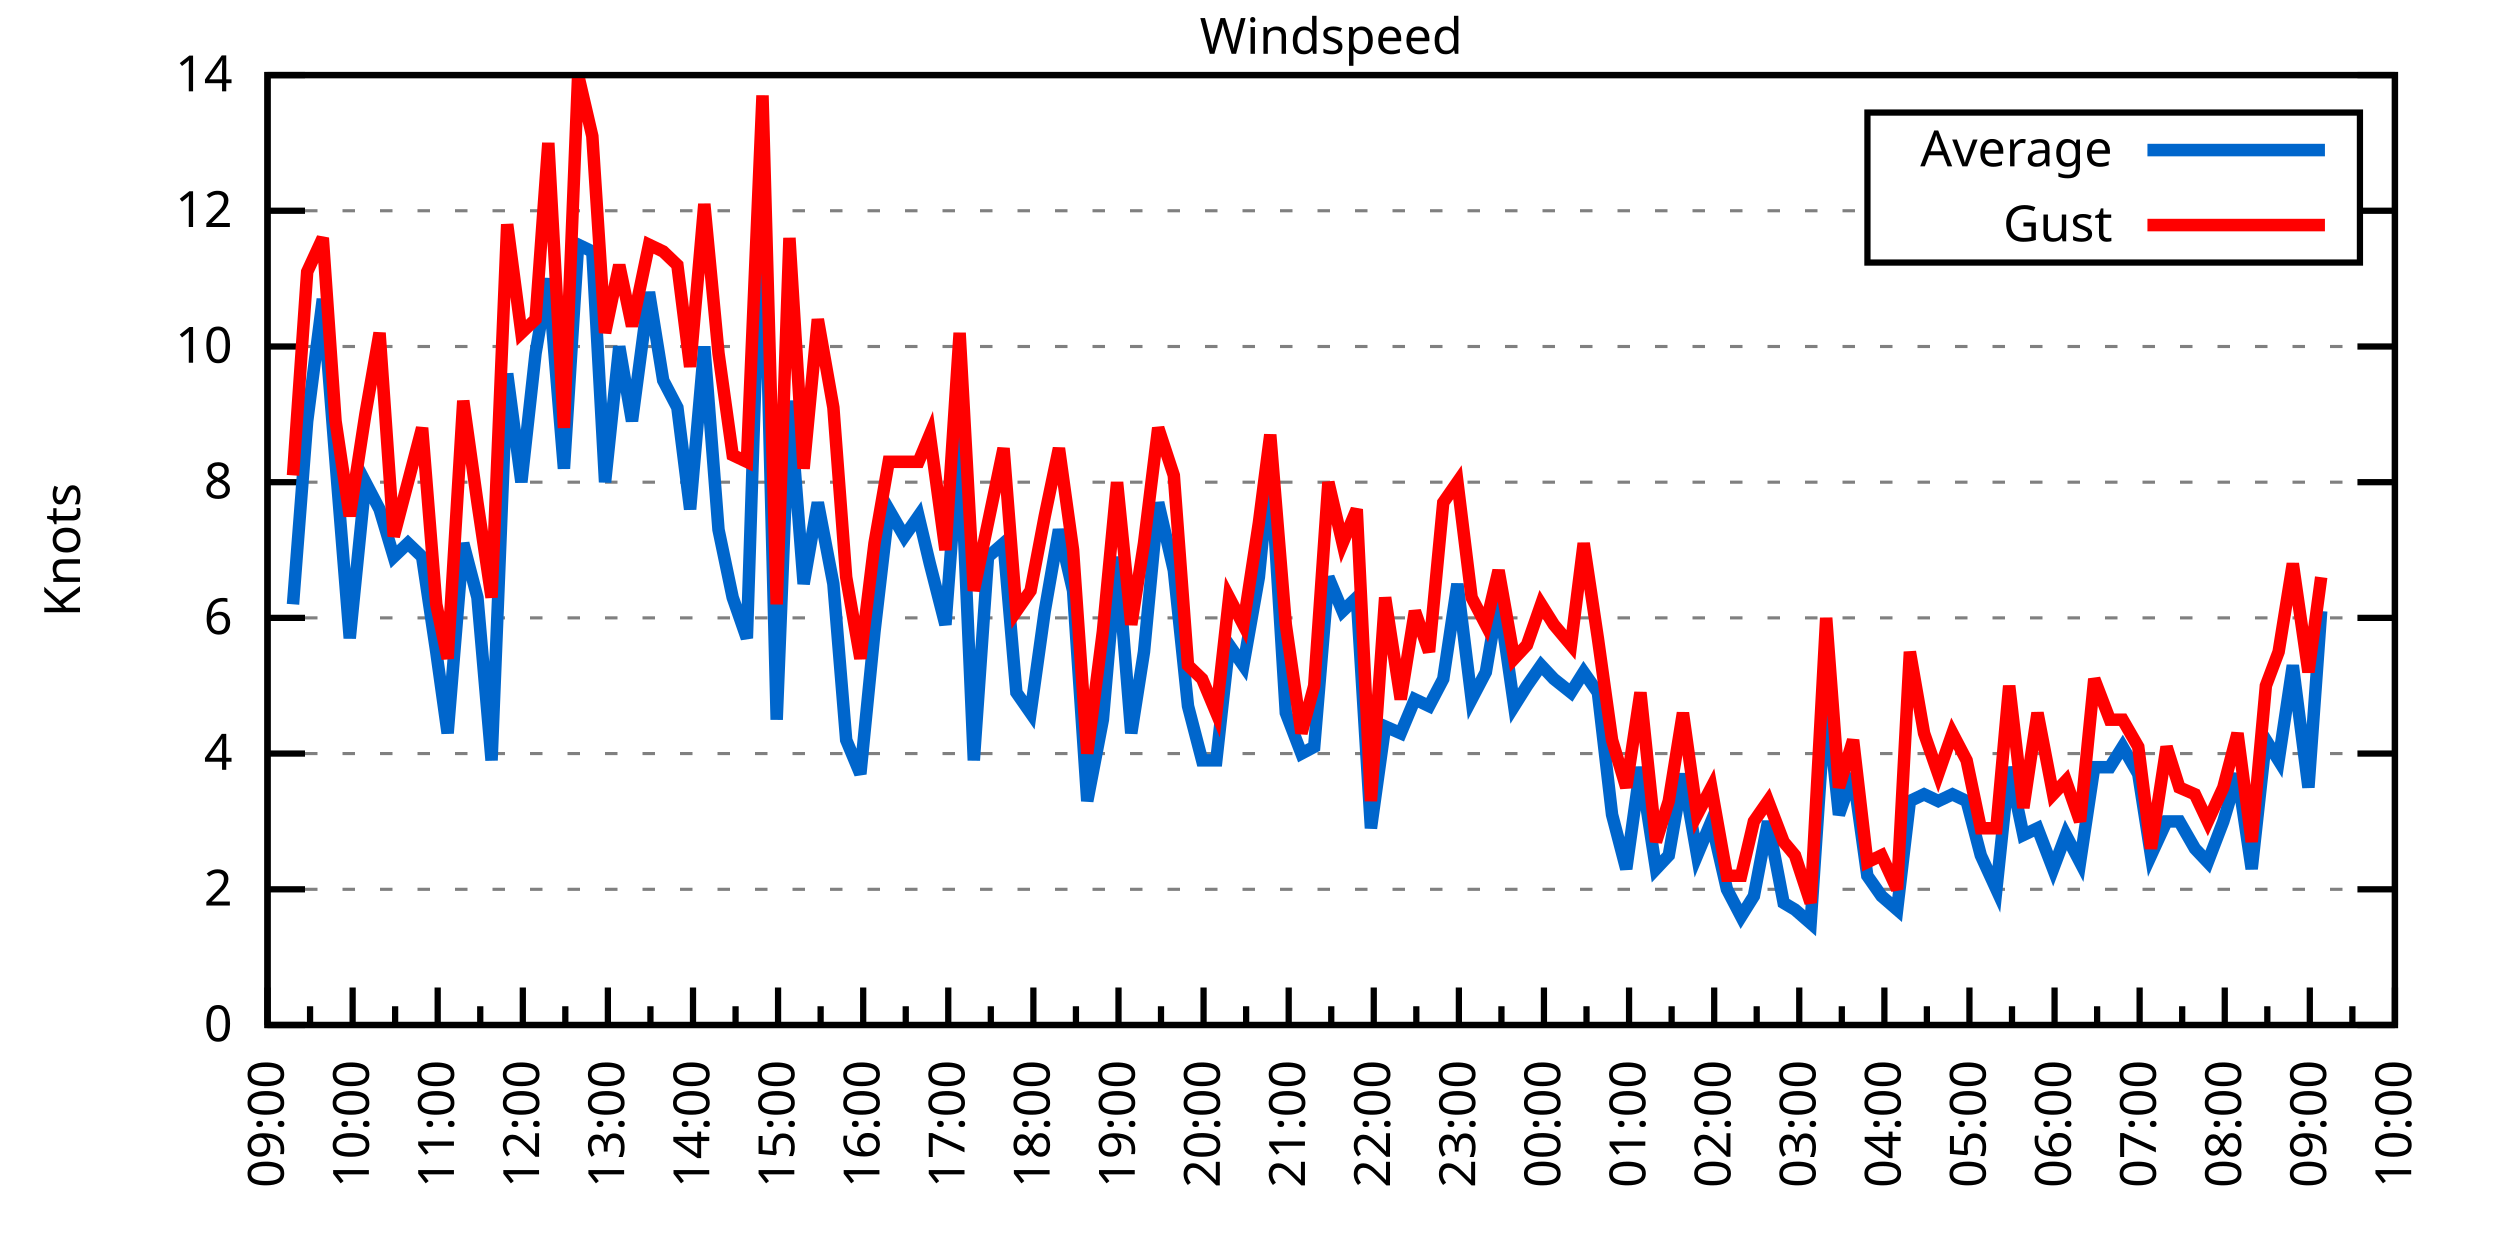
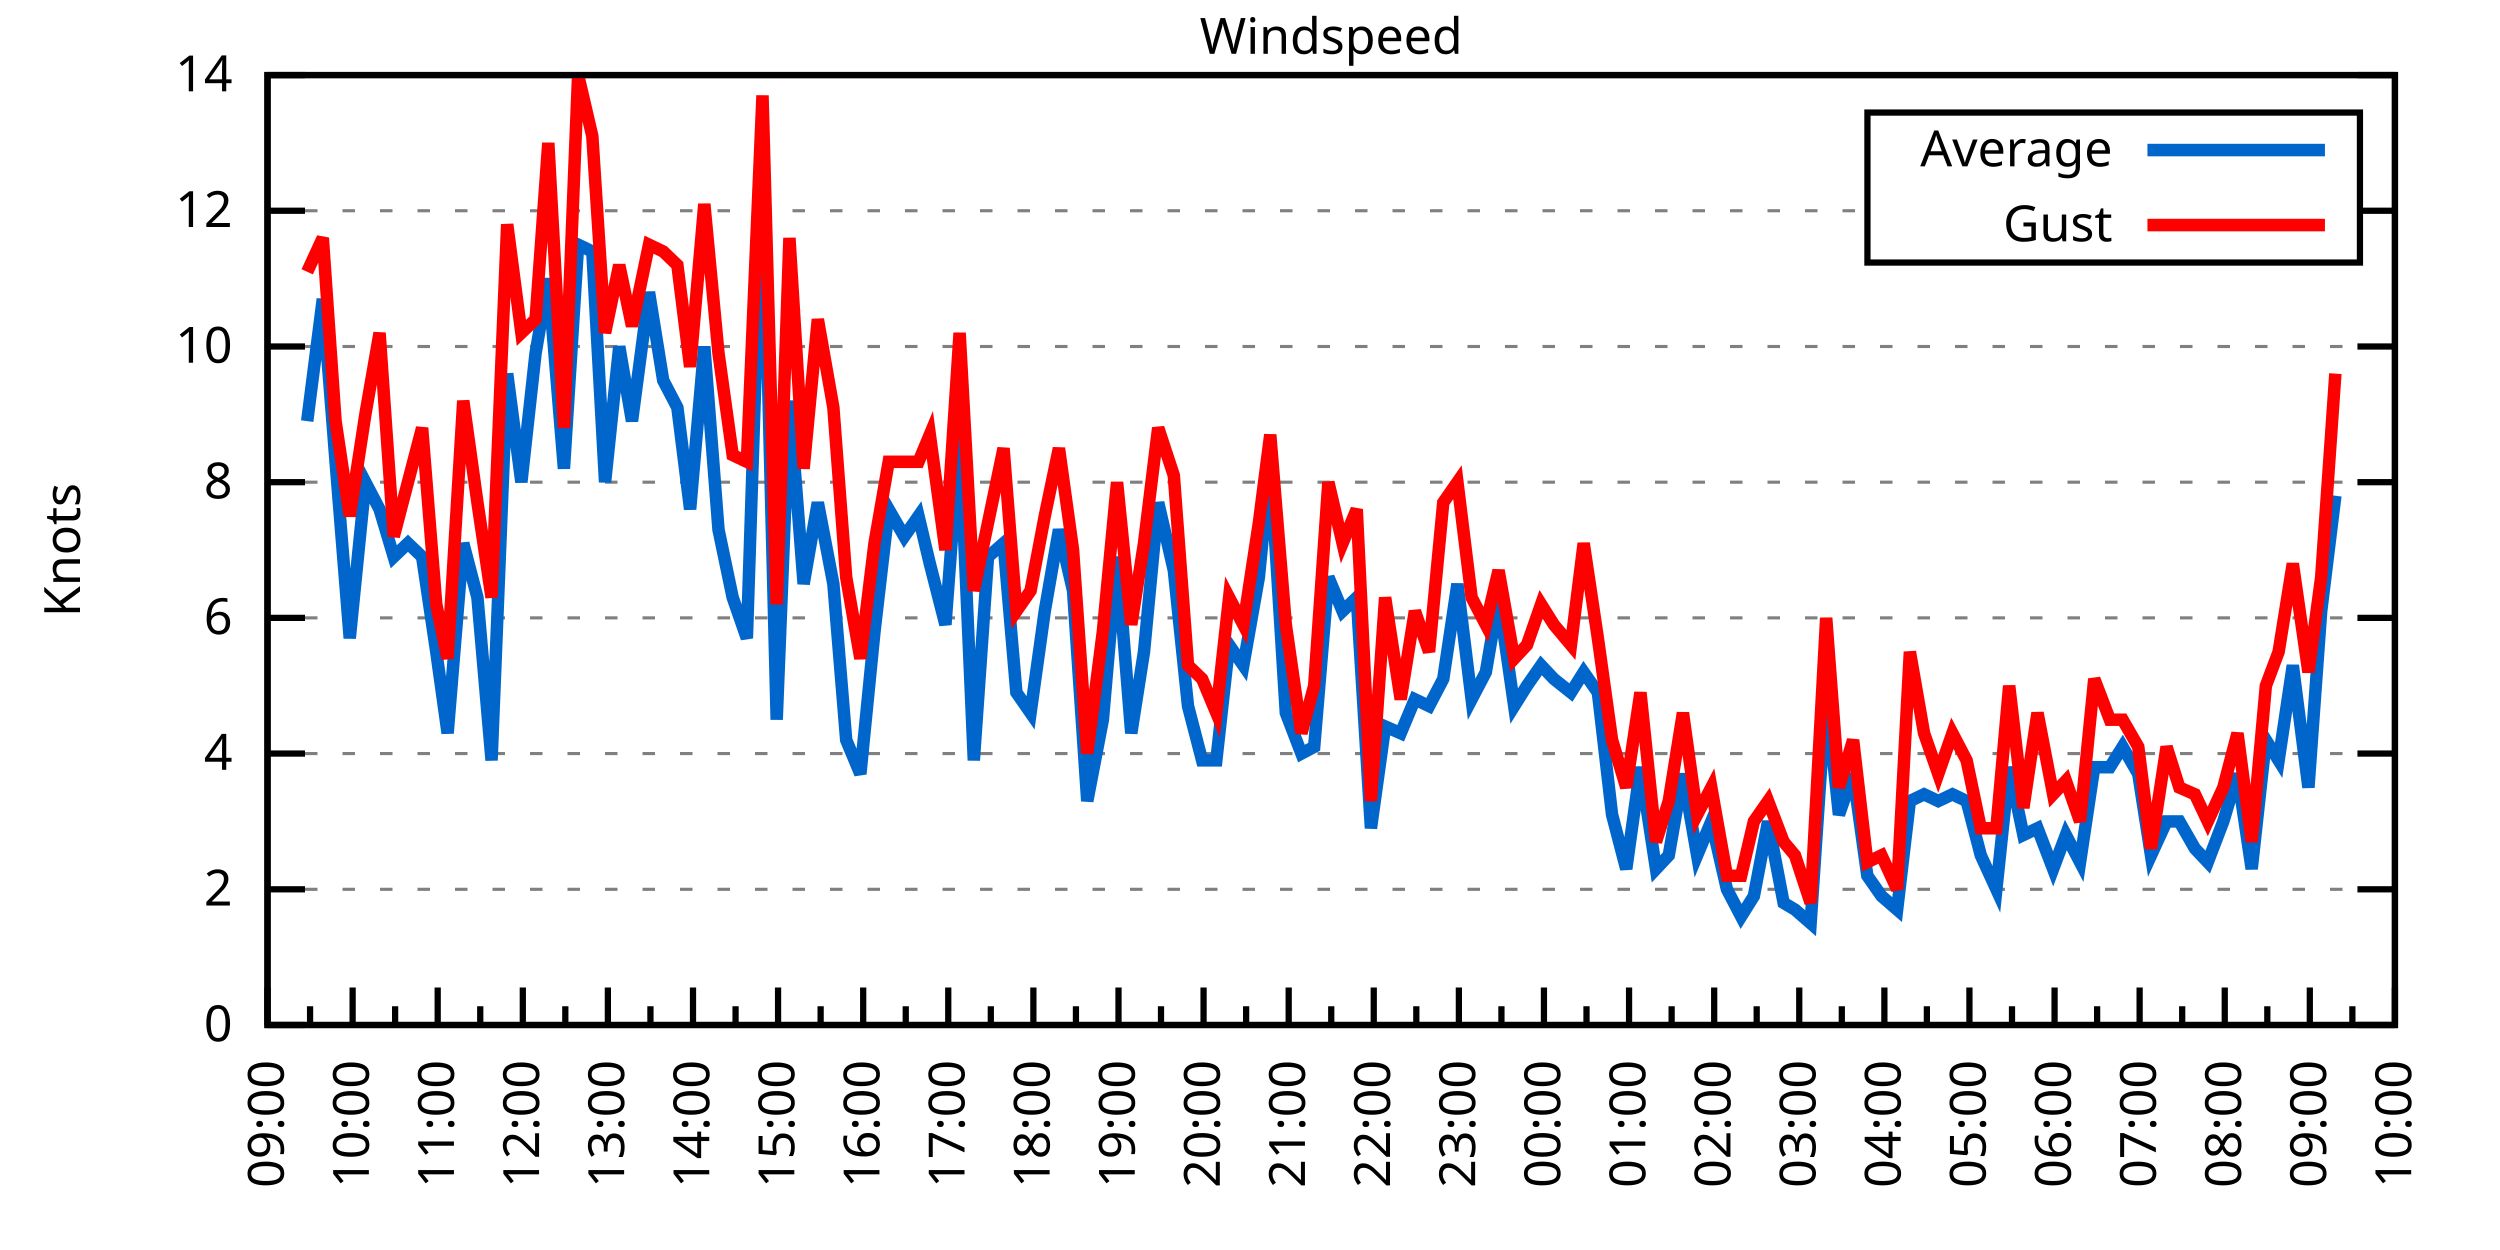
<svg xmlns="http://www.w3.org/2000/svg" xmlns:xlink="http://www.w3.org/1999/xlink" width="400" height="200" viewBox="0 0 400 200">
  <g id="gnuplot_canvas">
    <rect x="0" y="0" width="400" height="200" fill="none" />
    <defs>
      <circle id="gpDot" r="0.5" stroke-width="0.5" stroke="currentColor" />
      <path id="gpPt0" stroke-width="0.333" stroke="currentColor" d="M-1,0 h2 M0,-1 v2" />
      <path id="gpPt1" stroke-width="0.333" stroke="currentColor" d="M-1,-1 L1,1 M1,-1 L-1,1" />
      <path id="gpPt2" stroke-width="0.333" stroke="currentColor" d="M-1,0 L1,0 M0,-1 L0,1 M-1,-1 L1,1 M-1,1 L1,-1" />
      <rect id="gpPt3" stroke-width="0.333" stroke="currentColor" x="-1" y="-1" width="2" height="2" />
      <rect id="gpPt4" stroke-width="0.333" stroke="currentColor" fill="currentColor" x="-1" y="-1" width="2" height="2" />
      <circle id="gpPt5" stroke-width="0.333" stroke="currentColor" cx="0" cy="0" r="1" />
      <use xlink:href="#gpPt5" id="gpPt6" fill="currentColor" stroke="none" />
      <path id="gpPt7" stroke-width="0.333" stroke="currentColor" d="M0,-1.33 L-1.33,0.67 L1.33,0.67 z" />
      <use xlink:href="#gpPt7" id="gpPt8" fill="currentColor" stroke="none" />
      <use xlink:href="#gpPt7" id="gpPt9" stroke="currentColor" transform="rotate(180)" />
      <use xlink:href="#gpPt9" id="gpPt10" fill="currentColor" stroke="none" />
      <use xlink:href="#gpPt3" id="gpPt11" stroke="currentColor" transform="rotate(45)" />
      <use xlink:href="#gpPt11" id="gpPt12" fill="currentColor" stroke="none" />
      <path id="gpPt13" stroke-width="0.333" stroke="currentColor" d="M0,1.330 L1.265,0.411 L0.782,-1.067 L-0.782,-1.076 L-1.265,0.411 z" />
      <use xlink:href="#gpPt13" id="gpPt14" fill="currentColor" stroke="none" />
      <filter id="textbox" filterUnits="objectBoundingBox" x="0" y="0" height="1" width="1">
        <feFlood flood-color="white" flood-opacity="1" result="bgnd" />
        <feComposite in="SourceGraphic" in2="bgnd" operator="atop" />
      </filter>
      <filter id="greybox" filterUnits="objectBoundingBox" x="0" y="0" height="1" width="1">
        <feFlood flood-color="lightgrey" flood-opacity="1" result="grey" />
        <feComposite in="SourceGraphic" in2="grey" operator="atop" />
      </filter>
    </defs>
    <g fill="none" color="white" stroke="currentColor" stroke-width="1.00" stroke-linecap="butt" stroke-linejoin="miter">
</g>
    <g fill="none" color="black" stroke="currentColor" stroke-width="1.00" stroke-linecap="butt" stroke-linejoin="miter">
      <g stroke="none" shape-rendering="crispEdges">
        <polygon fill="rgb(255, 255, 255)" points="42.80,164.00 383.18,164.00 383.18,12.02 42.80,12.02 " />
      </g>
    </g>
    <g fill="none" color="black" stroke="currentColor" stroke-width="1.00" stroke-linecap="butt" stroke-linejoin="miter">
</g>
    <g fill="none" color="black" stroke="black" stroke-width="0.50" stroke-linecap="butt" stroke-linejoin="miter">
</g>
    <g fill="none" color="gray" stroke="currentColor" stroke-width="0.50" stroke-linecap="butt" stroke-linejoin="miter">
      <path stroke="gray" stroke-dasharray="2,4" class="gridline" d="M42.80,164.00 L383.19,164.00  " />
    </g>
    <g fill="none" color="gray" stroke="gray" stroke-width="1.00" stroke-linecap="butt" stroke-linejoin="miter">
</g>
    <g fill="none" color="black" stroke="currentColor" stroke-width="1.00" stroke-linecap="butt" stroke-linejoin="miter">
      <path stroke="black" d="M42.80,164.00 L48.80,164.00 M383.19,164.00 L377.19,164.00  " />
      <g transform="translate(37.20,166.60)" stroke="none" fill="black" font-family="Sans" font-size="8.00" text-anchor="end">
        <text>
          <tspan font-family="Sans"> 0</tspan>
        </text>
      </g>
    </g>
    <g fill="none" color="black" stroke="currentColor" stroke-width="1.00" stroke-linecap="butt" stroke-linejoin="miter">
</g>
    <g fill="none" color="black" stroke="black" stroke-width="0.50" stroke-linecap="butt" stroke-linejoin="miter">
</g>
    <g fill="none" color="gray" stroke="currentColor" stroke-width="0.50" stroke-linecap="butt" stroke-linejoin="miter">
      <path stroke="gray" stroke-dasharray="2,4" class="gridline" d="M42.80,142.29 L383.19,142.29  " />
    </g>
    <g fill="none" color="gray" stroke="gray" stroke-width="1.00" stroke-linecap="butt" stroke-linejoin="miter">
</g>
    <g fill="none" color="black" stroke="currentColor" stroke-width="1.00" stroke-linecap="butt" stroke-linejoin="miter">
      <path stroke="black" d="M42.80,142.29 L48.80,142.29 M383.19,142.29 L377.19,142.29  " />
      <g transform="translate(37.20,144.89)" stroke="none" fill="black" font-family="Sans" font-size="8.00" text-anchor="end">
        <text>
          <tspan font-family="Sans"> 2</tspan>
        </text>
      </g>
    </g>
    <g fill="none" color="black" stroke="currentColor" stroke-width="1.00" stroke-linecap="butt" stroke-linejoin="miter">
</g>
    <g fill="none" color="black" stroke="black" stroke-width="0.50" stroke-linecap="butt" stroke-linejoin="miter">
</g>
    <g fill="none" color="gray" stroke="currentColor" stroke-width="0.50" stroke-linecap="butt" stroke-linejoin="miter">
      <path stroke="gray" stroke-dasharray="2,4" class="gridline" d="M42.80,120.57 L383.19,120.57  " />
    </g>
    <g fill="none" color="gray" stroke="gray" stroke-width="1.00" stroke-linecap="butt" stroke-linejoin="miter">
</g>
    <g fill="none" color="black" stroke="currentColor" stroke-width="1.00" stroke-linecap="butt" stroke-linejoin="miter">
      <path stroke="black" d="M42.80,120.57 L48.80,120.57 M383.19,120.57 L377.19,120.57  " />
      <g transform="translate(37.20,123.17)" stroke="none" fill="black" font-family="Sans" font-size="8.00" text-anchor="end">
        <text>
          <tspan font-family="Sans"> 4</tspan>
        </text>
      </g>
    </g>
    <g fill="none" color="black" stroke="currentColor" stroke-width="1.00" stroke-linecap="butt" stroke-linejoin="miter">
</g>
    <g fill="none" color="black" stroke="black" stroke-width="0.50" stroke-linecap="butt" stroke-linejoin="miter">
</g>
    <g fill="none" color="gray" stroke="currentColor" stroke-width="0.50" stroke-linecap="butt" stroke-linejoin="miter">
      <path stroke="gray" stroke-dasharray="2,4" class="gridline" d="M42.80,98.86 L383.19,98.86  " />
    </g>
    <g fill="none" color="gray" stroke="gray" stroke-width="1.00" stroke-linecap="butt" stroke-linejoin="miter">
</g>
    <g fill="none" color="black" stroke="currentColor" stroke-width="1.00" stroke-linecap="butt" stroke-linejoin="miter">
      <path stroke="black" d="M42.80,98.86 L48.80,98.86 M383.19,98.86 L377.19,98.86  " />
      <g transform="translate(37.20,101.46)" stroke="none" fill="black" font-family="Sans" font-size="8.00" text-anchor="end">
        <text>
          <tspan font-family="Sans"> 6</tspan>
        </text>
      </g>
    </g>
    <g fill="none" color="black" stroke="currentColor" stroke-width="1.00" stroke-linecap="butt" stroke-linejoin="miter">
</g>
    <g fill="none" color="black" stroke="black" stroke-width="0.50" stroke-linecap="butt" stroke-linejoin="miter">
</g>
    <g fill="none" color="gray" stroke="currentColor" stroke-width="0.50" stroke-linecap="butt" stroke-linejoin="miter">
      <path stroke="gray" stroke-dasharray="2,4" class="gridline" d="M42.80,77.15 L383.19,77.15  " />
    </g>
    <g fill="none" color="gray" stroke="gray" stroke-width="1.00" stroke-linecap="butt" stroke-linejoin="miter">
</g>
    <g fill="none" color="black" stroke="currentColor" stroke-width="1.00" stroke-linecap="butt" stroke-linejoin="miter">
      <path stroke="black" d="M42.80,77.15 L48.80,77.15 M383.19,77.15 L377.19,77.15  " />
      <g transform="translate(37.20,79.75)" stroke="none" fill="black" font-family="Sans" font-size="8.00" text-anchor="end">
        <text>
          <tspan font-family="Sans"> 8</tspan>
        </text>
      </g>
    </g>
    <g fill="none" color="black" stroke="currentColor" stroke-width="1.00" stroke-linecap="butt" stroke-linejoin="miter">
</g>
    <g fill="none" color="black" stroke="black" stroke-width="0.50" stroke-linecap="butt" stroke-linejoin="miter">
</g>
    <g fill="none" color="gray" stroke="currentColor" stroke-width="0.50" stroke-linecap="butt" stroke-linejoin="miter">
      <path stroke="gray" stroke-dasharray="2,4" class="gridline" d="M42.80,55.44 L383.19,55.44  " />
    </g>
    <g fill="none" color="gray" stroke="gray" stroke-width="1.00" stroke-linecap="butt" stroke-linejoin="miter">
</g>
    <g fill="none" color="black" stroke="currentColor" stroke-width="1.00" stroke-linecap="butt" stroke-linejoin="miter">
      <path stroke="black" d="M42.80,55.44 L48.80,55.44 M383.19,55.44 L377.19,55.44  " />
      <g transform="translate(37.20,58.04)" stroke="none" fill="black" font-family="Sans" font-size="8.00" text-anchor="end">
        <text>
          <tspan font-family="Sans"> 10</tspan>
        </text>
      </g>
    </g>
    <g fill="none" color="black" stroke="currentColor" stroke-width="1.00" stroke-linecap="butt" stroke-linejoin="miter">
</g>
    <g fill="none" color="black" stroke="black" stroke-width="0.50" stroke-linecap="butt" stroke-linejoin="miter">
</g>
    <g fill="none" color="gray" stroke="currentColor" stroke-width="0.50" stroke-linecap="butt" stroke-linejoin="miter">
      <path stroke="gray" stroke-dasharray="2,4" class="gridline" d="M42.80,33.72 L298.79,33.72 M377.59,33.72 L383.19,33.72  " />
    </g>
    <g fill="none" color="gray" stroke="gray" stroke-width="1.00" stroke-linecap="butt" stroke-linejoin="miter">
</g>
    <g fill="none" color="black" stroke="currentColor" stroke-width="1.00" stroke-linecap="butt" stroke-linejoin="miter">
      <path stroke="black" d="M42.80,33.72 L48.80,33.72 M383.19,33.72 L377.19,33.72  " />
      <g transform="translate(37.20,36.32)" stroke="none" fill="black" font-family="Sans" font-size="8.00" text-anchor="end">
        <text>
          <tspan font-family="Sans"> 12</tspan>
        </text>
      </g>
    </g>
    <g fill="none" color="black" stroke="currentColor" stroke-width="1.00" stroke-linecap="butt" stroke-linejoin="miter">
</g>
    <g fill="none" color="black" stroke="black" stroke-width="0.50" stroke-linecap="butt" stroke-linejoin="miter">
</g>
    <g fill="none" color="gray" stroke="currentColor" stroke-width="0.50" stroke-linecap="butt" stroke-linejoin="miter">
      <path stroke="gray" stroke-dasharray="2,4" class="gridline" d="M42.80,12.01 L383.19,12.01  " />
    </g>
    <g fill="none" color="gray" stroke="gray" stroke-width="1.00" stroke-linecap="butt" stroke-linejoin="miter">
</g>
    <g fill="none" color="black" stroke="currentColor" stroke-width="1.00" stroke-linecap="butt" stroke-linejoin="miter">
      <path stroke="black" d="M42.80,12.01 L48.80,12.01 M383.19,12.01 L377.19,12.01  " />
      <g transform="translate(37.20,14.61)" stroke="none" fill="black" font-family="Sans" font-size="8.00" text-anchor="end">
        <text>
          <tspan font-family="Sans"> 14</tspan>
        </text>
      </g>
    </g>
    <g fill="none" color="black" stroke="currentColor" stroke-width="1.00" stroke-linecap="butt" stroke-linejoin="miter">
      <path stroke="black" d="M42.80,164.00 L42.80,158.00  " />
      <g transform="translate(45.40,169.60) rotate(270)" stroke="none" fill="black" font-family="Sans" font-size="8.00" text-anchor="end">
        <text>
          <tspan font-family="Sans">09:00</tspan>
        </text>
      </g>
    </g>
    <g fill="none" color="black" stroke="currentColor" stroke-width="1.00" stroke-linecap="butt" stroke-linejoin="miter">
      <path stroke="black" d="M49.61,164.00 L49.61,161.00 M56.42,164.00 L56.42,158.00  " />
      <g transform="translate(59.02,169.60) rotate(270)" stroke="none" fill="black" font-family="Sans" font-size="8.00" text-anchor="end">
        <text>
          <tspan font-family="Sans">10:00</tspan>
        </text>
      </g>
    </g>
    <g fill="none" color="black" stroke="currentColor" stroke-width="1.00" stroke-linecap="butt" stroke-linejoin="miter">
      <path stroke="black" d="M63.22,164.00 L63.22,161.00 M70.03,164.00 L70.03,158.00  " />
      <g transform="translate(72.63,169.60) rotate(270)" stroke="none" fill="black" font-family="Sans" font-size="8.00" text-anchor="end">
        <text>
          <tspan font-family="Sans">11:00</tspan>
        </text>
      </g>
    </g>
    <g fill="none" color="black" stroke="currentColor" stroke-width="1.00" stroke-linecap="butt" stroke-linejoin="miter">
      <path stroke="black" d="M76.84,164.00 L76.84,161.00 M83.65,164.00 L83.65,158.00  " />
      <g transform="translate(86.25,169.60) rotate(270)" stroke="none" fill="black" font-family="Sans" font-size="8.00" text-anchor="end">
        <text>
          <tspan font-family="Sans">12:00</tspan>
        </text>
      </g>
    </g>
    <g fill="none" color="black" stroke="currentColor" stroke-width="1.00" stroke-linecap="butt" stroke-linejoin="miter">
      <path stroke="black" d="M90.45,164.00 L90.45,161.00 M97.26,164.00 L97.26,158.00  " />
      <g transform="translate(99.86,169.60) rotate(270)" stroke="none" fill="black" font-family="Sans" font-size="8.00" text-anchor="end">
        <text>
          <tspan font-family="Sans">13:00</tspan>
        </text>
      </g>
    </g>
    <g fill="none" color="black" stroke="currentColor" stroke-width="1.00" stroke-linecap="butt" stroke-linejoin="miter">
      <path stroke="black" d="M104.07,164.00 L104.07,161.00 M110.88,164.00 L110.88,158.00  " />
      <g transform="translate(113.48,169.60) rotate(270)" stroke="none" fill="black" font-family="Sans" font-size="8.00" text-anchor="end">
        <text>
          <tspan font-family="Sans">14:00</tspan>
        </text>
      </g>
    </g>
    <g fill="none" color="black" stroke="currentColor" stroke-width="1.00" stroke-linecap="butt" stroke-linejoin="miter">
      <path stroke="black" d="M117.69,164.00 L117.69,161.00 M124.49,164.00 L124.49,158.00  " />
      <g transform="translate(127.09,169.60) rotate(270)" stroke="none" fill="black" font-family="Sans" font-size="8.00" text-anchor="end">
        <text>
          <tspan font-family="Sans">15:00</tspan>
        </text>
      </g>
    </g>
    <g fill="none" color="black" stroke="currentColor" stroke-width="1.00" stroke-linecap="butt" stroke-linejoin="miter">
      <path stroke="black" d="M131.30,164.00 L131.30,161.00 M138.11,164.00 L138.11,158.00  " />
      <g transform="translate(140.71,169.60) rotate(270)" stroke="none" fill="black" font-family="Sans" font-size="8.00" text-anchor="end">
        <text>
          <tspan font-family="Sans">16:00</tspan>
        </text>
      </g>
    </g>
    <g fill="none" color="black" stroke="currentColor" stroke-width="1.00" stroke-linecap="butt" stroke-linejoin="miter">
      <path stroke="black" d="M144.92,164.00 L144.92,161.00 M151.72,164.00 L151.72,158.00  " />
      <g transform="translate(154.32,169.60) rotate(270)" stroke="none" fill="black" font-family="Sans" font-size="8.00" text-anchor="end">
        <text>
          <tspan font-family="Sans">17:00</tspan>
        </text>
      </g>
    </g>
    <g fill="none" color="black" stroke="currentColor" stroke-width="1.00" stroke-linecap="butt" stroke-linejoin="miter">
      <path stroke="black" d="M158.53,164.00 L158.53,161.00 M165.34,164.00 L165.34,158.00  " />
      <g transform="translate(167.94,169.60) rotate(270)" stroke="none" fill="black" font-family="Sans" font-size="8.00" text-anchor="end">
        <text>
          <tspan font-family="Sans">18:00</tspan>
        </text>
      </g>
    </g>
    <g fill="none" color="black" stroke="currentColor" stroke-width="1.00" stroke-linecap="butt" stroke-linejoin="miter">
      <path stroke="black" d="M172.15,164.00 L172.15,161.00 M178.96,164.00 L178.96,158.00  " />
      <g transform="translate(181.56,169.60) rotate(270)" stroke="none" fill="black" font-family="Sans" font-size="8.00" text-anchor="end">
        <text>
          <tspan font-family="Sans">19:00</tspan>
        </text>
      </g>
    </g>
    <g fill="none" color="black" stroke="currentColor" stroke-width="1.00" stroke-linecap="butt" stroke-linejoin="miter">
      <path stroke="black" d="M185.76,164.00 L185.76,161.00 M192.57,164.00 L192.57,158.00  " />
      <g transform="translate(195.17,169.60) rotate(270)" stroke="none" fill="black" font-family="Sans" font-size="8.00" text-anchor="end">
        <text>
          <tspan font-family="Sans">20:00</tspan>
        </text>
      </g>
    </g>
    <g fill="none" color="black" stroke="currentColor" stroke-width="1.00" stroke-linecap="butt" stroke-linejoin="miter">
      <path stroke="black" d="M199.38,164.00 L199.38,161.00 M206.19,164.00 L206.19,158.00  " />
      <g transform="translate(208.79,169.60) rotate(270)" stroke="none" fill="black" font-family="Sans" font-size="8.00" text-anchor="end">
        <text>
          <tspan font-family="Sans">21:00</tspan>
        </text>
      </g>
    </g>
    <g fill="none" color="black" stroke="currentColor" stroke-width="1.00" stroke-linecap="butt" stroke-linejoin="miter">
      <path stroke="black" d="M213.00,164.00 L213.00,161.00 M219.80,164.00 L219.80,158.00  " />
      <g transform="translate(222.40,169.60) rotate(270)" stroke="none" fill="black" font-family="Sans" font-size="8.00" text-anchor="end">
        <text>
          <tspan font-family="Sans">22:00</tspan>
        </text>
      </g>
    </g>
    <g fill="none" color="black" stroke="currentColor" stroke-width="1.00" stroke-linecap="butt" stroke-linejoin="miter">
      <path stroke="black" d="M226.61,164.00 L226.61,161.00 M233.42,164.00 L233.42,158.00  " />
      <g transform="translate(236.02,169.60) rotate(270)" stroke="none" fill="black" font-family="Sans" font-size="8.00" text-anchor="end">
        <text>
          <tspan font-family="Sans">23:00</tspan>
        </text>
      </g>
    </g>
    <g fill="none" color="black" stroke="currentColor" stroke-width="1.00" stroke-linecap="butt" stroke-linejoin="miter">
      <path stroke="black" d="M240.23,164.00 L240.23,161.00 M247.03,164.00 L247.03,158.00  " />
      <g transform="translate(249.63,169.60) rotate(270)" stroke="none" fill="black" font-family="Sans" font-size="8.00" text-anchor="end">
        <text>
          <tspan font-family="Sans">00:00</tspan>
        </text>
      </g>
    </g>
    <g fill="none" color="black" stroke="currentColor" stroke-width="1.00" stroke-linecap="butt" stroke-linejoin="miter">
      <path stroke="black" d="M253.84,164.00 L253.84,161.00 M260.65,164.00 L260.65,158.00  " />
      <g transform="translate(263.25,169.60) rotate(270)" stroke="none" fill="black" font-family="Sans" font-size="8.00" text-anchor="end">
        <text>
          <tspan font-family="Sans">01:00</tspan>
        </text>
      </g>
    </g>
    <g fill="none" color="black" stroke="currentColor" stroke-width="1.00" stroke-linecap="butt" stroke-linejoin="miter">
      <path stroke="black" d="M267.46,164.00 L267.46,161.00 M274.27,164.00 L274.27,158.00  " />
      <g transform="translate(276.87,169.60) rotate(270)" stroke="none" fill="black" font-family="Sans" font-size="8.00" text-anchor="end">
        <text>
          <tspan font-family="Sans">02:00</tspan>
        </text>
      </g>
    </g>
    <g fill="none" color="black" stroke="currentColor" stroke-width="1.00" stroke-linecap="butt" stroke-linejoin="miter">
      <path stroke="black" d="M281.07,164.00 L281.07,161.00 M287.88,164.00 L287.88,158.00  " />
      <g transform="translate(290.48,169.60) rotate(270)" stroke="none" fill="black" font-family="Sans" font-size="8.00" text-anchor="end">
        <text>
          <tspan font-family="Sans">03:00</tspan>
        </text>
      </g>
    </g>
    <g fill="none" color="black" stroke="currentColor" stroke-width="1.00" stroke-linecap="butt" stroke-linejoin="miter">
      <path stroke="black" d="M294.69,164.00 L294.69,161.00 M301.50,164.00 L301.50,158.00  " />
      <g transform="translate(304.10,169.60) rotate(270)" stroke="none" fill="black" font-family="Sans" font-size="8.00" text-anchor="end">
        <text>
          <tspan font-family="Sans">04:00</tspan>
        </text>
      </g>
    </g>
    <g fill="none" color="black" stroke="currentColor" stroke-width="1.00" stroke-linecap="butt" stroke-linejoin="miter">
      <path stroke="black" d="M308.30,164.00 L308.30,161.00 M315.11,164.00 L315.11,158.00  " />
      <g transform="translate(317.71,169.60) rotate(270)" stroke="none" fill="black" font-family="Sans" font-size="8.00" text-anchor="end">
        <text>
          <tspan font-family="Sans">05:00</tspan>
        </text>
      </g>
    </g>
    <g fill="none" color="black" stroke="currentColor" stroke-width="1.00" stroke-linecap="butt" stroke-linejoin="miter">
      <path stroke="black" d="M321.92,164.00 L321.92,161.00 M328.73,164.00 L328.73,158.00  " />
      <g transform="translate(331.33,169.60) rotate(270)" stroke="none" fill="black" font-family="Sans" font-size="8.00" text-anchor="end">
        <text>
          <tspan font-family="Sans">06:00</tspan>
        </text>
      </g>
    </g>
    <g fill="none" color="black" stroke="currentColor" stroke-width="1.00" stroke-linecap="butt" stroke-linejoin="miter">
      <path stroke="black" d="M335.54,164.00 L335.54,161.00 M342.34,164.00 L342.34,158.00  " />
      <g transform="translate(344.94,169.60) rotate(270)" stroke="none" fill="black" font-family="Sans" font-size="8.00" text-anchor="end">
        <text>
          <tspan font-family="Sans">07:00</tspan>
        </text>
      </g>
    </g>
    <g fill="none" color="black" stroke="currentColor" stroke-width="1.00" stroke-linecap="butt" stroke-linejoin="miter">
      <path stroke="black" d="M349.15,164.00 L349.15,161.00 M355.96,164.00 L355.96,158.00  " />
      <g transform="translate(358.56,169.60) rotate(270)" stroke="none" fill="black" font-family="Sans" font-size="8.00" text-anchor="end">
        <text>
          <tspan font-family="Sans">08:00</tspan>
        </text>
      </g>
    </g>
    <g fill="none" color="black" stroke="currentColor" stroke-width="1.00" stroke-linecap="butt" stroke-linejoin="miter">
      <path stroke="black" d="M362.77,164.00 L362.77,161.00 M369.57,164.00 L369.57,158.00  " />
      <g transform="translate(372.17,169.60) rotate(270)" stroke="none" fill="black" font-family="Sans" font-size="8.00" text-anchor="end">
        <text>
          <tspan font-family="Sans">09:00</tspan>
        </text>
      </g>
    </g>
    <g fill="none" color="black" stroke="currentColor" stroke-width="1.00" stroke-linecap="butt" stroke-linejoin="miter">
      <path stroke="black" d="M376.38,164.00 L376.38,161.00 M383.19,164.00 L383.19,158.00  " />
      <g transform="translate(385.79,169.60) rotate(270)" stroke="none" fill="black" font-family="Sans" font-size="8.00" text-anchor="end">
        <text>
          <tspan font-family="Sans">10:00</tspan>
        </text>
      </g>
    </g>
    <g fill="none" color="black" stroke="currentColor" stroke-width="1.00" stroke-linecap="butt" stroke-linejoin="miter">
</g>
    <g fill="none" color="black" stroke="currentColor" stroke-width="1.00" stroke-linecap="butt" stroke-linejoin="miter">
      <path stroke="black" d="M42.80,12.01 L42.80,164.00 L383.19,164.00 L383.19,12.01 L42.80,12.01 Z  " />
    </g>
    <g fill="none" color="black" stroke="currentColor" stroke-width="1.00" stroke-linecap="butt" stroke-linejoin="miter">
      <g transform="translate(12.80,88.01) rotate(270)" stroke="none" fill="black" font-family="Sans" font-size="8.00" text-anchor="middle">
        <text>
          <tspan font-family="Sans">Knots</tspan>
        </text>
      </g>
    </g>
    <g fill="none" color="black" stroke="currentColor" stroke-width="1.00" stroke-linecap="butt" stroke-linejoin="miter">
</g>
    <g fill="none" color="black" stroke="currentColor" stroke-width="1.00" stroke-linecap="butt" stroke-linejoin="miter">
      <path stroke="black" d="M298.79,42.01 L298.79,18.01 L377.59,18.01 L377.59,42.01 L298.79,42.01 Z  " />
    </g>
    <g id="Windspeed_plot_1">
      <g fill="none" color="white" stroke="black" stroke-width="2.00" stroke-linecap="butt" stroke-linejoin="miter">
</g>
      <g fill="none" color="black" stroke="currentColor" stroke-width="2.00" stroke-linecap="butt" stroke-linejoin="miter">
        <g transform="translate(337.99,26.61)" stroke="none" fill="black" font-family="Sans" font-size="8.00" text-anchor="end">
          <text>
            <tspan font-family="Sans">Average</tspan>
          </text>
        </g>
      </g>
      <g fill="none" color="black" stroke="currentColor" stroke-width="2.00" stroke-linecap="butt" stroke-linejoin="miter">
-         <path stroke="rgb(  0, 102, 204)" d="M343.59,24.01 L371.99,24.01 M46.88,96.69 L49.15,67.38 L51.65,47.84 L53.69,73.89 L55.96,102.12 L58.46,77.15   L60.73,81.49 L63.00,89.09 L65.27,86.92 L67.54,89.09 L69.80,104.29 L71.62,117.32 L74.12,86.92 L76.39,95.60   L78.65,121.66 L81.15,59.78 L83.42,77.15 L85.69,56.52 L87.73,44.58 L90.23,74.98 L92.50,39.15 L94.77,40.24   L96.81,77.15 L99.08,55.44 L101.12,67.38 L103.84,46.75 L106.11,60.86 L108.38,65.21 L110.42,81.49 L112.69,55.44   L114.96,84.75 L117.23,95.60 L119.50,102.12 L122.00,26.12 L124.27,115.15 L126.31,64.12 L128.58,93.43 L130.85,80.41   L133.34,93.43 L135.39,118.40 L137.66,123.83 L139.92,101.03 L142.19,81.49 L144.69,85.83 L146.96,82.58 L148.77,90.18   L151.27,99.95 L153.54,69.55 L155.81,121.66 L158.08,89.09 L160.57,86.92 L162.62,110.80 L164.89,114.06 L167.16,97.78   L169.43,84.75 L171.69,94.52 L173.96,128.17 L176.46,115.15 L178.73,89.09 L181.00,117.32 L183.04,104.29 L185.31,80.41   L187.81,91.26 L190.08,112.97 L192.34,121.66 L194.61,121.66 L196.66,103.20 L198.93,106.46 L201.42,92.35 L203.24,73.89   L205.73,114.06 L208.23,120.57 L210.27,119.49 L212.54,92.35 L214.81,97.78 L217.08,95.60 L219.35,132.52 L221.62,116.23   L224.11,117.32 L226.38,111.89 L228.65,112.97 L230.92,108.63 L233.19,93.43 L235.46,111.89 L237.73,107.55 L239.77,95.60   L242.27,112.97 L244.31,109.72 L246.58,106.46 L248.62,108.63 L251.35,110.80 L253.39,107.55 L255.66,110.80 L257.93,130.35   L260.20,139.03 L262.47,122.75 L264.96,139.03 L267.00,136.86 L269.27,123.83 L271.54,136.86 L273.81,131.43 L276.31,142.29   L278.58,146.63 L280.62,143.37 L282.89,131.43 L285.38,144.46 L287.20,145.54 L289.70,147.72 L292.19,110.80 L294.23,130.35   L296.50,123.83 L298.77,140.12 L301.04,143.37 L303.54,145.54 L305.58,128.17 L307.85,127.09 L310.12,128.17 L312.39,127.09   L314.66,128.17 L316.93,136.86 L319.42,142.29 L321.47,122.75 L323.74,133.60 L326.00,132.52 L328.50,139.03 L330.54,133.60   L332.81,137.94 L335.08,122.75 L337.58,122.75 L339.62,119.49 L342.12,123.83 L344.16,136.86 L346.65,131.43 L348.70,131.43   L351.19,135.77 L353.24,137.94 L355.73,131.43 L358.00,123.83 L360.27,139.03 L362.54,118.40 L364.58,121.66 L366.85,106.46   L369.35,126.00 L371.39,97.78  " />
+         <path stroke="rgb(  0, 102, 204)" d="M343.59,24.01 L371.99,24.01 M49.15,67.38 L51.65,47.84 L53.69,73.89 L55.96,102.12 L58.46,77.15 L60.73,81.49   L63.00,89.09 L65.27,86.92 L67.54,89.09 L69.80,104.29 L71.62,117.32 L74.12,86.92 L76.39,95.60 L78.65,121.66   L81.15,59.78 L83.42,77.15 L85.69,56.52 L87.73,44.58 L90.23,74.98 L92.50,39.15 L94.77,40.24 L96.81,77.15   L99.08,55.44 L101.12,67.38 L103.84,46.75 L106.11,60.86 L108.38,65.21 L110.42,81.49 L112.69,55.44 L114.96,84.75   L117.23,95.60 L119.50,102.12 L122.00,26.12 L124.27,115.15 L126.31,64.12 L128.58,93.43 L130.85,80.41 L133.34,93.43   L135.39,118.40 L137.66,123.83 L139.92,101.03 L142.19,81.49 L144.69,85.83 L146.96,82.58 L148.77,90.18 L151.27,99.95   L153.54,69.55 L155.81,121.66 L158.08,89.09 L160.57,86.92 L162.62,110.80 L164.89,114.06 L167.16,97.78 L169.43,84.75   L171.69,94.52 L173.96,128.17 L176.46,115.15 L178.73,89.09 L181.00,117.32 L183.04,104.29 L185.31,80.41 L187.81,91.26   L190.08,112.97 L192.34,121.66 L194.61,121.66 L196.66,103.20 L198.93,106.46 L201.42,92.35 L203.24,73.89 L205.73,114.06   L208.23,120.57 L210.27,119.49 L212.54,92.35 L214.81,97.78 L217.08,95.60 L219.35,132.52 L221.62,116.23 L224.11,117.32   L226.38,111.89 L228.65,112.97 L230.92,108.63 L233.19,93.43 L235.46,111.89 L237.73,107.55 L239.77,95.60 L242.27,112.97   L244.31,109.72 L246.58,106.46 L248.62,108.63 L251.35,110.80 L253.39,107.55 L255.66,110.80 L257.93,130.35 L260.20,139.03   L262.47,122.75 L264.96,139.03 L267.00,136.86 L269.27,123.83 L271.54,136.86 L273.81,131.43 L276.31,142.29 L278.58,146.63   L280.62,143.37 L282.89,131.43 L285.38,144.46 L287.20,145.54 L289.70,147.72 L292.19,110.80 L294.23,130.35 L296.50,123.83   L298.77,140.12 L301.04,143.37 L303.54,145.54 L305.58,128.17 L307.85,127.09 L310.12,128.17 L312.39,127.09 L314.66,128.17   L316.93,136.86 L319.42,142.29 L321.47,122.75 L323.74,133.60 L326.00,132.52 L328.50,139.03 L330.54,133.60 L332.81,137.94   L335.08,122.75 L337.58,122.75 L339.62,119.49 L342.12,123.83 L344.16,136.86 L346.65,131.43 L348.70,131.43 L351.19,135.77   L353.24,137.94 L355.73,131.43 L358.00,123.83 L360.27,139.03 L362.54,118.40 L364.58,121.66 L366.85,106.46 L369.35,126.00   L371.39,97.78 L373.66,79.32  " />
      </g>
    </g>
    <g id="Windspeed_plot_2">
      <g fill="none" color="black" stroke="currentColor" stroke-width="2.00" stroke-linecap="butt" stroke-linejoin="miter">
        <g transform="translate(337.99,38.61)" stroke="none" fill="black" font-family="Sans" font-size="8.00" text-anchor="end">
          <text>
            <tspan font-family="Sans">Gust</tspan>
          </text>
        </g>
      </g>
      <g fill="none" color="black" stroke="currentColor" stroke-width="2.00" stroke-linecap="butt" stroke-linejoin="miter">
-         <path stroke="rgb(255,   0,   0)" d="M343.59,36.01 L371.99,36.01 M46.88,76.06 L49.15,43.49 L51.65,38.07 L53.69,67.38 L55.96,82.58 L58.46,66.29   L60.73,53.26 L63.00,85.83 L65.27,77.15 L67.54,68.46 L69.80,96.69 L71.62,105.38 L74.12,64.12 L76.39,80.41   L78.65,95.60 L81.15,35.89 L83.42,53.26 L85.69,51.09 L87.73,22.87 L90.23,68.46 L92.50,12.01 L94.77,21.78   L96.81,53.26 L99.08,42.41 L101.12,52.18 L103.84,39.15 L106.11,40.24 L108.38,42.41 L110.42,58.69 L112.69,32.64   L114.96,56.52 L117.23,72.81 L119.50,73.89 L122.00,15.27 L124.27,96.69 L126.31,38.07 L128.58,74.98 L130.85,51.09   L133.34,65.21 L135.39,92.35 L137.66,105.38 L139.92,86.92 L142.19,73.89 L144.69,73.89 L146.96,73.89 L148.77,69.55   L151.27,88.00 L153.54,53.26 L155.81,94.52 L158.08,83.66 L160.57,71.72 L162.62,97.78 L164.89,94.52 L167.16,82.58   L169.43,71.72 L171.69,88.00 L173.96,120.57 L176.46,101.03 L178.73,77.15 L181.00,99.95 L183.04,86.92 L185.31,68.46   L187.81,76.06 L190.08,106.46 L192.34,108.63 L194.61,114.06 L196.66,95.60 L198.93,99.95 L201.42,83.66 L203.24,69.55   L205.73,99.95 L208.23,117.32 L210.27,109.72 L212.54,77.15 L214.81,86.92 L217.08,81.49 L219.35,128.17 L221.62,95.60   L224.11,111.89 L226.38,97.78 L228.65,104.29 L230.92,80.41 L233.19,77.15 L235.46,95.60 L237.73,99.95 L239.77,91.26   L242.27,105.38 L244.31,103.20 L246.58,96.69 L248.62,99.95 L251.35,103.20 L253.39,86.92 L255.66,102.12 L257.93,118.40   L260.20,126.00 L262.47,110.80 L264.96,134.69 L267.00,128.17 L269.27,114.06 L271.54,130.35 L273.81,126.00 L276.31,140.12   L278.58,140.12 L280.62,131.43 L282.89,128.17 L285.38,134.69 L287.20,136.86 L289.70,144.46 L292.19,98.86 L294.23,126.00   L296.50,118.40 L298.77,137.94 L301.04,136.86 L303.54,142.29 L305.58,104.29 L307.85,117.32 L310.12,123.83 L312.39,117.32   L314.66,121.66 L316.93,132.52 L319.42,132.52 L321.47,109.72 L323.74,129.26 L326.00,114.06 L328.50,127.09 L330.54,124.92   L332.81,131.43 L335.08,108.63 L337.58,115.15 L339.62,115.15 L342.12,119.49 L344.16,135.77 L346.65,119.49 L348.70,126.00   L351.19,127.09 L353.24,131.43 L355.73,126.00 L358.00,117.32 L360.27,134.69 L362.54,109.72 L364.58,104.29 L366.85,90.18   L369.35,107.55 L371.39,92.35  " />
+         <path stroke="rgb(255,   0,   0)" d="M343.59,36.01 L371.99,36.01 M49.15,43.49 L51.65,38.07 L53.69,67.38 L55.96,82.58 L58.46,66.29 L60.73,53.26   L63.00,85.83 L65.27,77.15 L67.54,68.46 L69.80,96.69 L71.62,105.38 L74.12,64.12 L76.39,80.41 L78.65,95.60   L81.15,35.89 L83.42,53.26 L85.69,51.09 L87.73,22.87 L90.23,68.46 L92.50,12.01 L94.77,21.78 L96.81,53.26   L99.08,42.41 L101.12,52.18 L103.84,39.15 L106.11,40.24 L108.38,42.41 L110.42,58.69 L112.69,32.64 L114.96,56.52   L117.23,72.81 L119.50,73.89 L122.00,15.27 L124.27,96.69 L126.31,38.07 L128.58,74.98 L130.85,51.09 L133.34,65.21   L135.39,92.35 L137.66,105.38 L139.92,86.92 L142.19,73.89 L144.69,73.89 L146.96,73.89 L148.77,69.55 L151.27,88.00   L153.54,53.26 L155.81,94.52 L158.08,83.66 L160.57,71.72 L162.62,97.78 L164.89,94.52 L167.16,82.58 L169.43,71.72   L171.69,88.00 L173.96,120.57 L176.46,101.03 L178.73,77.15 L181.00,99.95 L183.04,86.92 L185.31,68.46 L187.81,76.06   L190.08,106.46 L192.34,108.63 L194.61,114.06 L196.66,95.60 L198.93,99.95 L201.42,83.66 L203.24,69.55 L205.73,99.95   L208.23,117.32 L210.27,109.72 L212.54,77.15 L214.81,86.92 L217.08,81.49 L219.35,128.17 L221.62,95.60 L224.11,111.89   L226.38,97.78 L228.65,104.29 L230.92,80.41 L233.19,77.15 L235.46,95.60 L237.73,99.95 L239.77,91.26 L242.27,105.38   L244.31,103.20 L246.58,96.69 L248.62,99.95 L251.35,103.20 L253.39,86.92 L255.66,102.12 L257.93,118.40 L260.20,126.00   L262.47,110.80 L264.96,134.69 L267.00,128.17 L269.27,114.06 L271.54,130.35 L273.81,126.00 L276.31,140.12 L278.58,140.12   L280.62,131.43 L282.89,128.17 L285.38,134.69 L287.20,136.86 L289.70,144.46 L292.19,98.86 L294.23,126.00 L296.50,118.40   L298.77,137.94 L301.04,136.86 L303.54,142.29 L305.58,104.29 L307.85,117.32 L310.12,123.83 L312.39,117.32 L314.66,121.66   L316.93,132.52 L319.42,132.52 L321.47,109.72 L323.74,129.26 L326.00,114.06 L328.50,127.09 L330.54,124.92 L332.81,131.43   L335.08,108.63 L337.58,115.15 L339.62,115.15 L342.12,119.49 L344.16,135.77 L346.65,119.49 L348.70,126.00 L351.19,127.09   L353.24,131.43 L355.73,126.00 L358.00,117.32 L360.27,134.69 L362.54,109.72 L364.58,104.29 L366.85,90.18 L369.35,107.55   L371.39,92.35 L373.66,59.78  " />
      </g>
    </g>
    <g fill="none" color="black" stroke="currentColor" stroke-width="2.00" stroke-linecap="butt" stroke-linejoin="miter">
</g>
    <g fill="none" color="black" stroke="black" stroke-width="1.00" stroke-linecap="butt" stroke-linejoin="miter">
</g>
    <g fill="none" color="black" stroke="currentColor" stroke-width="1.00" stroke-linecap="butt" stroke-linejoin="miter">
      <path stroke="black" d="M42.80,12.01 L42.80,164.00 L383.19,164.00 L383.19,12.01 L42.80,12.01 Z  " />
    </g>
    <g fill="none" color="black" stroke="currentColor" stroke-width="1.00" stroke-linecap="butt" stroke-linejoin="miter">
      <g transform="translate(212.99,8.61)" stroke="none" fill="black" font-family="Sans" font-size="8.00" text-anchor="middle">
        <text>
          <tspan font-family="Sans">Windspeed</tspan>
        </text>
      </g>
    </g>
    <g fill="none" color="black" stroke="currentColor" stroke-width="1.00" stroke-linecap="butt" stroke-linejoin="miter">
</g>
  </g>
</svg>
